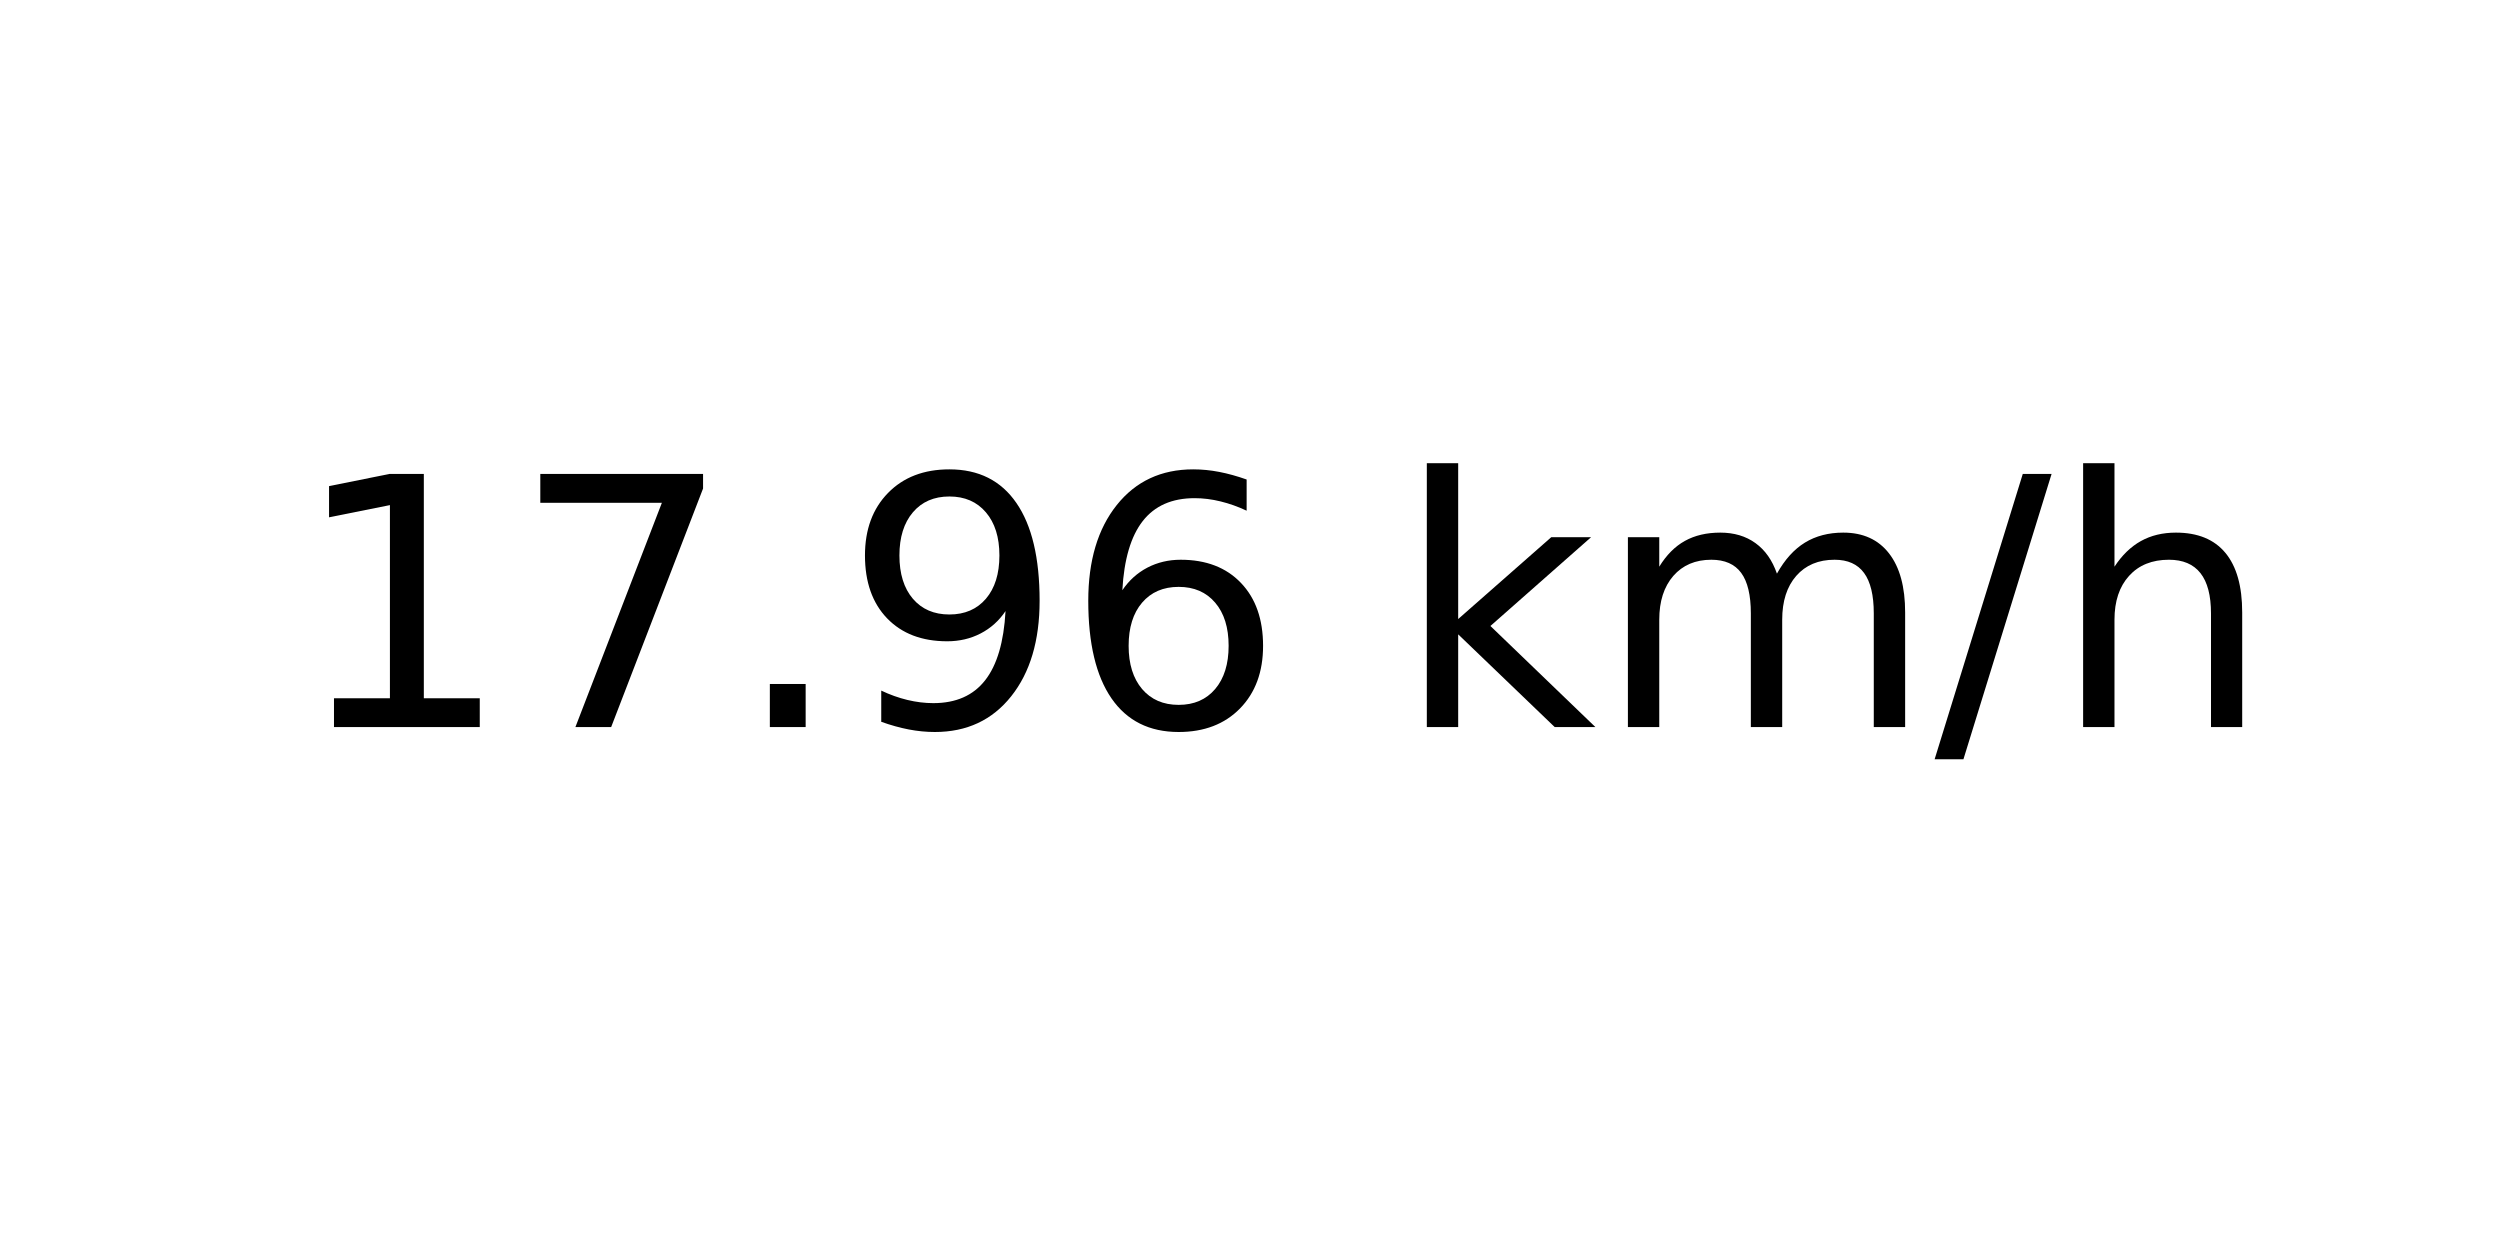
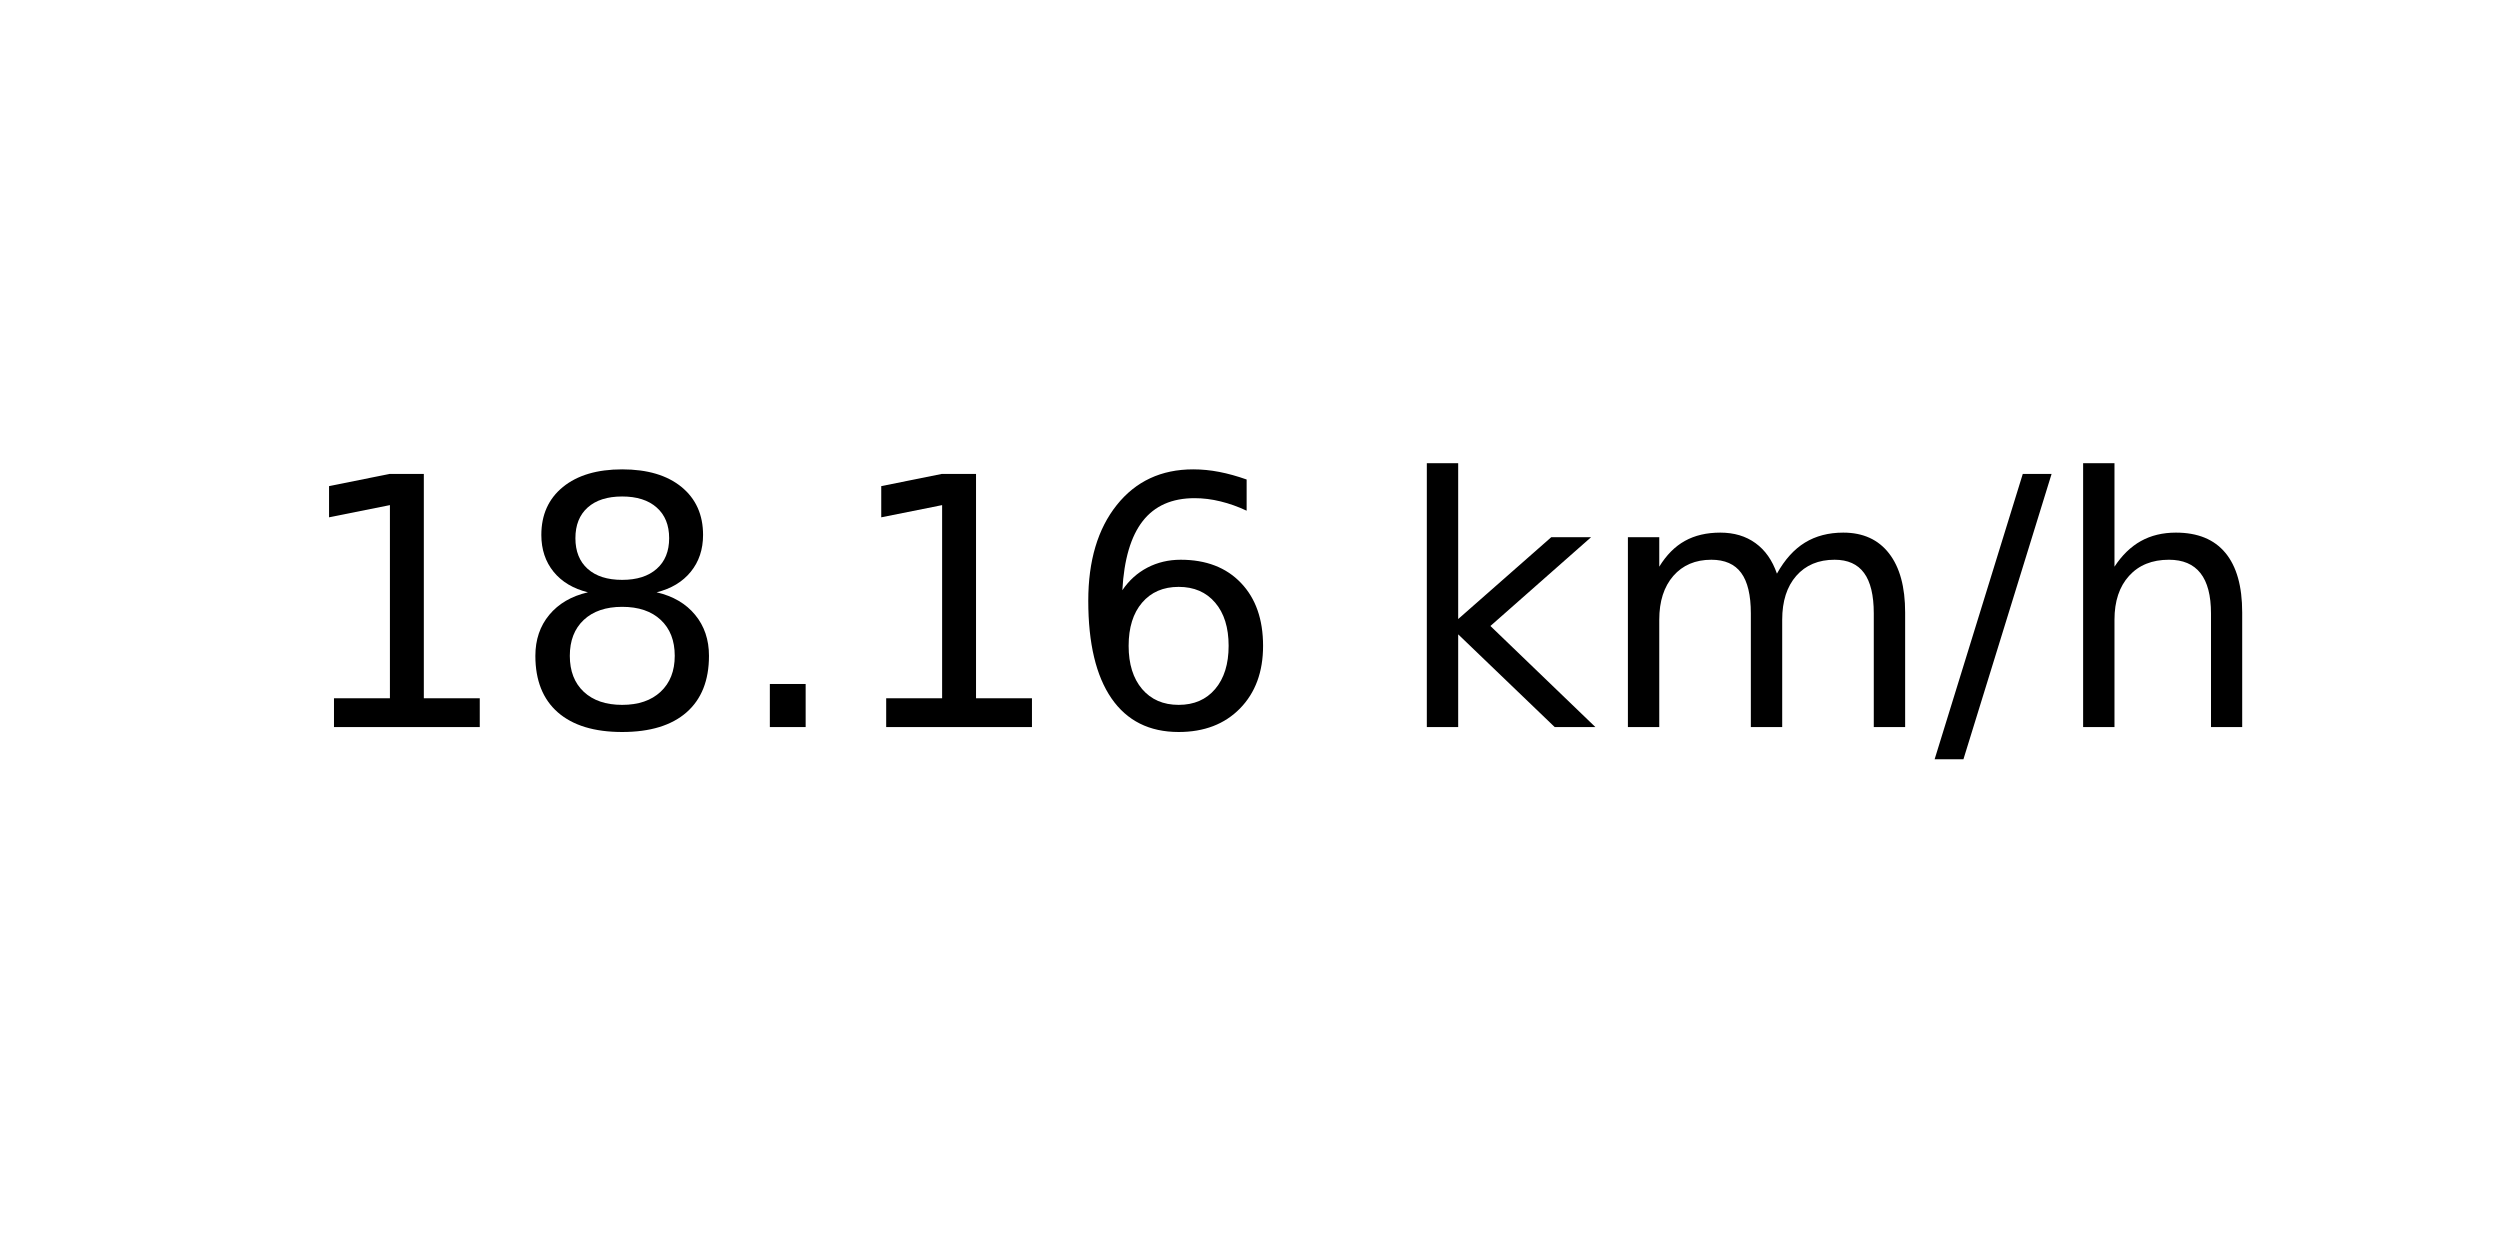
<svg xmlns="http://www.w3.org/2000/svg" xmlns:xlink="http://www.w3.org/1999/xlink" width="72pt" height="36pt" viewBox="0 0 72 36" version="1.1">
  <defs>
    <style type="text/css">*{stroke-linejoin: round; stroke-linecap: butt}</style>
  </defs>
  <g id="figure_1">
    <g id="axes_1">
      <g id="text_1">
        <g transform="translate(8.378125 20.93937) scale(0.1 -0.1)">
          <defs>
            <path id="DejaVuSans-31" d="M 794 531  L 1825 531  L 1825 4091  L 703 3866  L 703 4441  L 1819 4666  L 2450 4666  L 2450 531  L 3481 531  L 3481 0  L 794 0  L 794 531  z " transform="scale(0.015625)" />
-             <path id="DejaVuSans-37" d="M 525 4666  L 3525 4666  L 3525 4397  L 1831 0  L 1172 0  L 2766 4134  L 525 4134  L 525 4666  z " transform="scale(0.015625)" />
+             <path id="DejaVuSans-38" d="M 2034 2216  Q 1584 2216 1326 1975  Q 1069 1734 1069 1313  Q 1069 891 1326 650  Q 1584 409 2034 409  Q 2484 409 2743 651  Q 3003 894 3003 1313  Q 3003 1734 2745 1975  Q 2488 2216 2034 2216  z M 1403 2484  Q 997 2584 770 2862  Q 544 3141 544 3541  Q 544 4100 942 4425  Q 1341 4750 2034 4750  Q 2731 4750 3128 4425  Q 3525 4100 3525 3541  Q 3525 3141 3298 2862  Q 3072 2584 2669 2484  Q 3125 2378 3379 2068  Q 3634 1759 3634 1313  Q 3634 634 3220 271  Q 2806 -91 2034 -91  Q 1263 -91 848 271  Q 434 634 434 1313  Q 434 1759 690 2068  Q 947 2378 1403 2484  z M 1172 3481  Q 1172 3119 1398 2916  Q 1625 2713 2034 2713  Q 2441 2713 2670 2916  Q 2900 3119 2900 3481  Q 2900 3844 2670 4047  Q 2441 4250 2034 4250  Q 1625 4250 1398 4047  Q 1172 3844 1172 3481  z " transform="scale(0.015625)" />
            <path id="DejaVuSans-2e" d="M 684 794  L 1344 794  L 1344 0  L 684 0  L 684 794  z " transform="scale(0.015625)" />
-             <path id="DejaVuSans-39" d="M 703 97  L 703 672  Q 941 559 1184 500  Q 1428 441 1663 441  Q 2288 441 2617 861  Q 2947 1281 2994 2138  Q 2813 1869 2534 1725  Q 2256 1581 1919 1581  Q 1219 1581 811 2004  Q 403 2428 403 3163  Q 403 3881 828 4315  Q 1253 4750 1959 4750  Q 2769 4750 3195 4129  Q 3622 3509 3622 2328  Q 3622 1225 3098 567  Q 2575 -91 1691 -91  Q 1453 -91 1209 -44  Q 966 3 703 97  z M 1959 2075  Q 2384 2075 2632 2365  Q 2881 2656 2881 3163  Q 2881 3666 2632 3958  Q 2384 4250 1959 4250  Q 1534 4250 1286 3958  Q 1038 3666 1038 3163  Q 1038 2656 1286 2365  Q 1534 2075 1959 2075  z " transform="scale(0.015625)" />
            <path id="DejaVuSans-36" d="M 2113 2584  Q 1688 2584 1439 2293  Q 1191 2003 1191 1497  Q 1191 994 1439 701  Q 1688 409 2113 409  Q 2538 409 2786 701  Q 3034 994 3034 1497  Q 3034 2003 2786 2293  Q 2538 2584 2113 2584  z M 3366 4563  L 3366 3988  Q 3128 4100 2886 4159  Q 2644 4219 2406 4219  Q 1781 4219 1451 3797  Q 1122 3375 1075 2522  Q 1259 2794 1537 2939  Q 1816 3084 2150 3084  Q 2853 3084 3261 2657  Q 3669 2231 3669 1497  Q 3669 778 3244 343  Q 2819 -91 2113 -91  Q 1303 -91 875 529  Q 447 1150 447 2328  Q 447 3434 972 4092  Q 1497 4750 2381 4750  Q 2619 4750 2861 4703  Q 3103 4656 3366 4563  z " transform="scale(0.015625)" />
            <path id="DejaVuSans-20" transform="scale(0.015625)" />
            <path id="DejaVuSans-6b" d="M 581 4863  L 1159 4863  L 1159 1991  L 2875 3500  L 3609 3500  L 1753 1863  L 3688 0  L 2938 0  L 1159 1709  L 1159 0  L 581 0  L 581 4863  z " transform="scale(0.015625)" />
            <path id="DejaVuSans-6d" d="M 3328 2828  Q 3544 3216 3844 3400  Q 4144 3584 4550 3584  Q 5097 3584 5394 3201  Q 5691 2819 5691 2113  L 5691 0  L 5113 0  L 5113 2094  Q 5113 2597 4934 2840  Q 4756 3084 4391 3084  Q 3944 3084 3684 2787  Q 3425 2491 3425 1978  L 3425 0  L 2847 0  L 2847 2094  Q 2847 2600 2669 2842  Q 2491 3084 2119 3084  Q 1678 3084 1418 2786  Q 1159 2488 1159 1978  L 1159 0  L 581 0  L 581 3500  L 1159 3500  L 1159 2956  Q 1356 3278 1631 3431  Q 1906 3584 2284 3584  Q 2666 3584 2933 3390  Q 3200 3197 3328 2828  z " transform="scale(0.015625)" />
            <path id="DejaVuSans-2f" d="M 1625 4666  L 2156 4666  L 531 -594  L 0 -594  L 1625 4666  z " transform="scale(0.015625)" />
            <path id="DejaVuSans-68" d="M 3513 2113  L 3513 0  L 2938 0  L 2938 2094  Q 2938 2591 2744 2837  Q 2550 3084 2163 3084  Q 1697 3084 1428 2787  Q 1159 2491 1159 1978  L 1159 0  L 581 0  L 581 4863  L 1159 4863  L 1159 2956  Q 1366 3272 1645 3428  Q 1925 3584 2291 3584  Q 2894 3584 3203 3211  Q 3513 2838 3513 2113  z " transform="scale(0.015625)" />
          </defs>
          <use xlink:href="#DejaVuSans-31" />
-           <use xlink:href="#DejaVuSans-37" x="63.623" />
+           <use xlink:href="#DejaVuSans-38" x="63.623" />
          <use xlink:href="#DejaVuSans-2e" x="127.246" />
-           <use xlink:href="#DejaVuSans-39" x="159.033" />
+           <use xlink:href="#DejaVuSans-31" x="159.033" />
          <use xlink:href="#DejaVuSans-36" x="222.656" />
          <use xlink:href="#DejaVuSans-20" x="286.279" />
          <use xlink:href="#DejaVuSans-6b" x="318.066" />
          <use xlink:href="#DejaVuSans-6d" x="375.977" />
          <use xlink:href="#DejaVuSans-2f" x="473.389" />
          <use xlink:href="#DejaVuSans-68" x="507.08" />
        </g>
      </g>
    </g>
  </g>
</svg>
